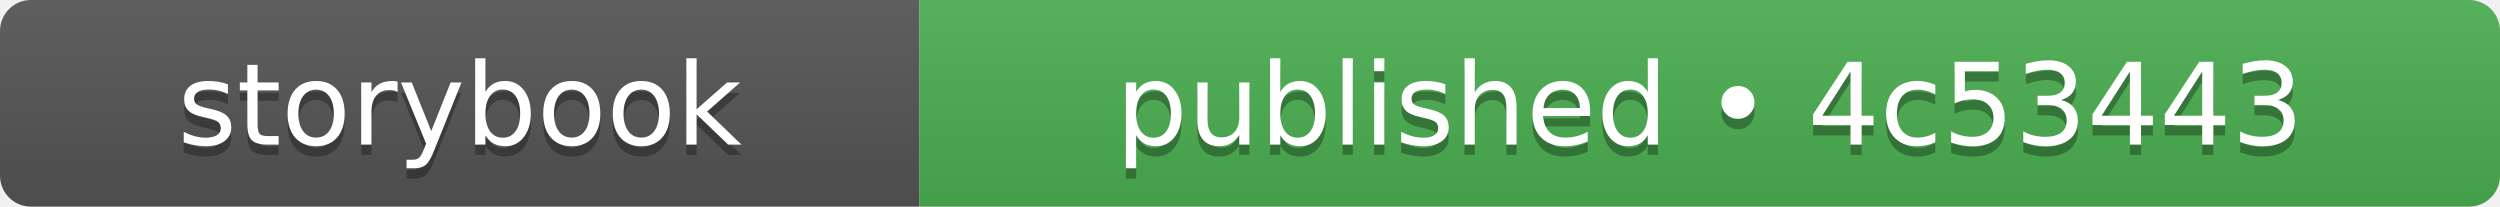
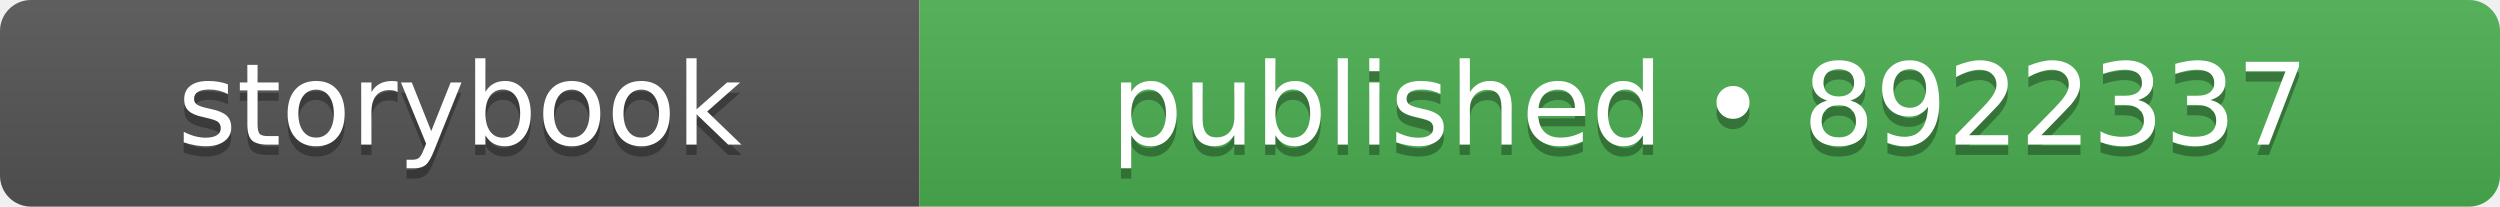
- <svg xmlns="http://www.w3.org/2000/svg" width="242" height="20" role="img" aria-label="storybook: published • 4c53443">
+ <svg xmlns="http://www.w3.org/2000/svg" width="242" height="20" role="img" aria-label="storybook: published • 8922337">
  <linearGradient id="s" x2="0" y2="100%">
    <stop offset="0" stop-color="#bbb" stop-opacity=".1" />
    <stop offset="1" stop-opacity=".1" />
  </linearGradient>
  <clipPath id="r">
    <rect width="242" height="20" rx="3" fill="#fff" />
  </clipPath>
  <g clip-path="url(#r)">
    <rect width="89" height="20" fill="#555555" />
    <rect x="89" width="153" height="20" fill="#4caf50" />
    <rect width="242" height="20" fill="url(#s)" />
  </g>
  <g fill="#fff" text-anchor="middle" font-family="Verdana,Geneva,DejaVu Sans,sans-serif" text-rendering="geometricPrecision" font-size="110">
    <text aria-hidden="true" x="445" y="150" fill="#010101" fill-opacity=".3" transform="scale(.1)" textLength="650">storybook</text>
    <text x="445" y="140" transform="scale(.1)" fill="#fff" textLength="650">storybook</text>
-     <text aria-hidden="true" x="1655" y="150" fill="#010101" fill-opacity=".3" transform="scale(.1)" textLength="1290">published • 4c53443</text>
-     <text x="1655" y="140" transform="scale(.1)" fill="#fff" textLength="1290">published • 4c53443</text>
+     <text aria-hidden="true" x="1655" y="150" fill="#010101" fill-opacity=".3" transform="scale(.1)" textLength="1290">published • 8922337</text>
+     <text x="1655" y="140" transform="scale(.1)" fill="#fff" textLength="1290">published • 8922337</text>
  </g>
</svg>
